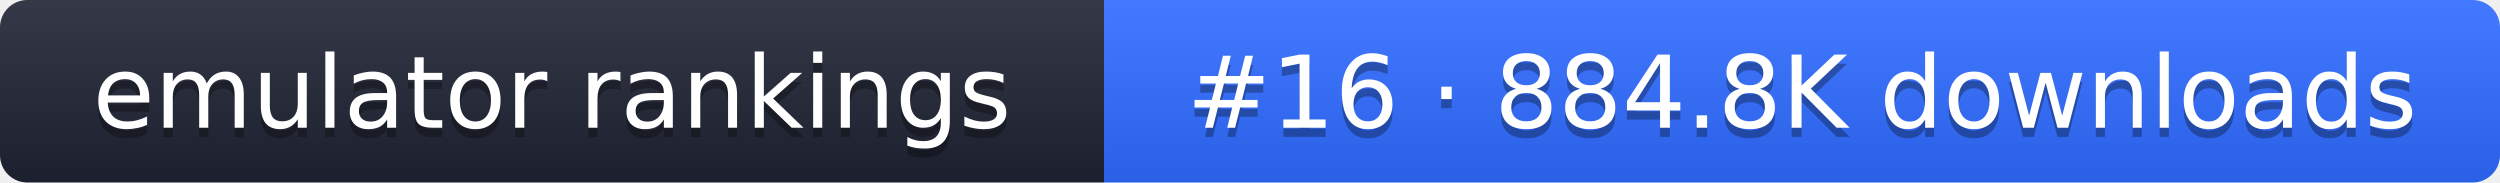
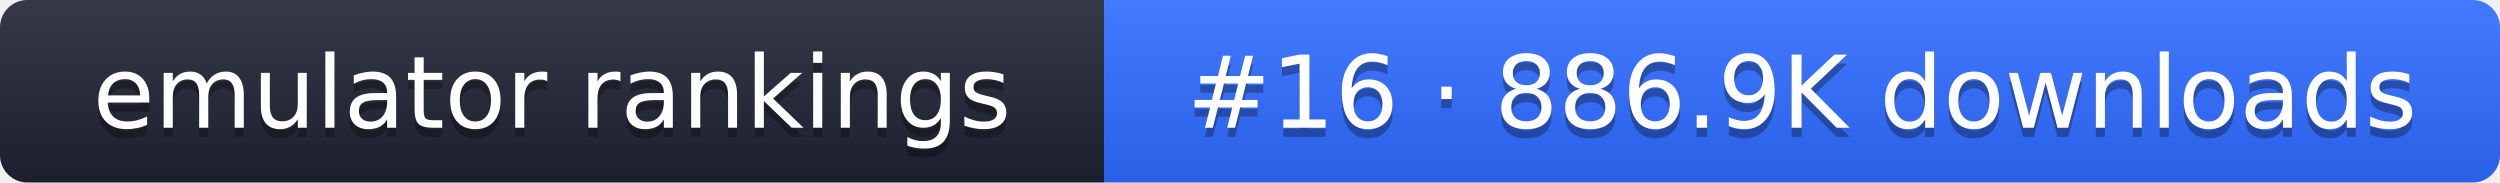
- <svg xmlns="http://www.w3.org/2000/svg" width="274" height="20" role="img" aria-label="emulator rankings: #16 · 884.8K downloads">
+ <svg xmlns="http://www.w3.org/2000/svg" width="274" height="20" role="img" aria-label="emulator rankings: #16 · 886.9K downloads">
  <linearGradient id="g" x2="0" y2="100%">
    <stop offset="0" stop-color="#fff" stop-opacity=".1" />
    <stop offset="1" stop-opacity=".1" />
  </linearGradient>
  <clipPath id="r">
    <rect width="274" height="20" rx="3" fill="#fff" />
  </clipPath>
  <g clip-path="url(#r)">
    <rect width="121" height="20" fill="#1f2433" />
    <rect x="121" width="153" height="20" fill="#2f6bff" />
    <rect width="274" height="20" fill="url(#g)" />
  </g>
  <g fill="#fff" text-anchor="middle" font-family="Verdana,DejaVu Sans,sans-serif" font-size="11">
    <text x="60.5" y="15" fill="#010101" fill-opacity=".3">emulator rankings</text>
    <text x="60.5" y="14">emulator rankings</text>
-     <text x="197.5" y="15" fill="#010101" fill-opacity=".3">#16 · 884.8K downloads</text>
-     <text x="197.5" y="14">#16 · 884.8K downloads</text>
+     <text x="197.5" y="15" fill="#010101" fill-opacity=".3">#16 · 886.9K downloads</text>
+     <text x="197.5" y="14">#16 · 886.9K downloads</text>
  </g>
</svg>
